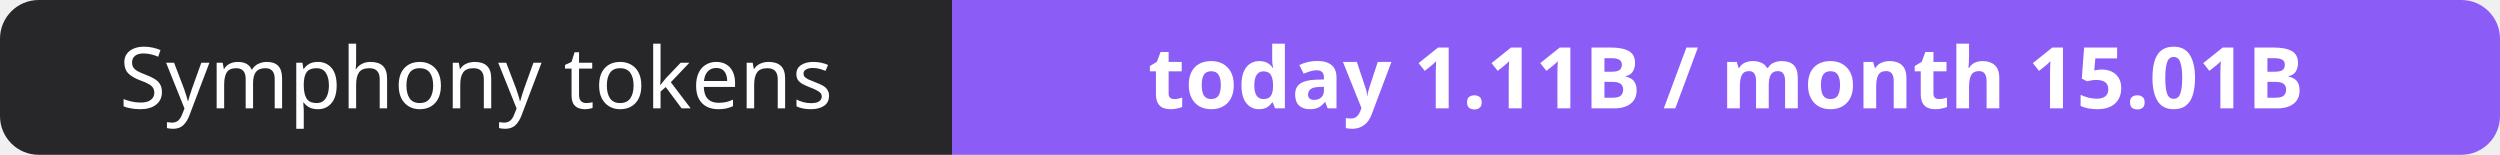
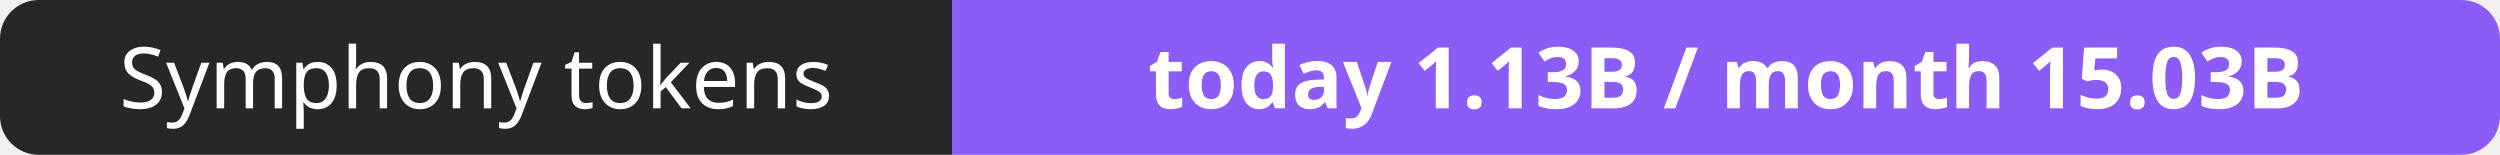
- <svg xmlns="http://www.w3.org/2000/svg" width="323" height="20" role="img" aria-label="Symphony tokens: today 1.11B / month 15.01B">
+ <svg xmlns="http://www.w3.org/2000/svg" width="323" height="20" role="img" aria-label="Symphony tokens: today 1.13B / month 15.03B">
  <clipPath id="r">
    <rect width="323" height="20" rx="5" fill="#fff" />
  </clipPath>
  <g clip-path="url(#r)">
    <rect width="123" height="20" fill="#27272a" />
    <rect x="123" width="200" height="20" fill="#8b5cf6" />
  </g>
  <g fill="#fff" text-anchor="middle" font-family="Verdana,Geneva,sans-serif" font-size="11">
    <text x="61.5" y="14">Symphony tokens</text>
-     <text x="223.0" y="14" font-weight="700">today 1.11B / month 15.01B</text>
+     <text x="223.0" y="14" font-weight="700">today 1.13B / month 15.03B</text>
  </g>
</svg>
